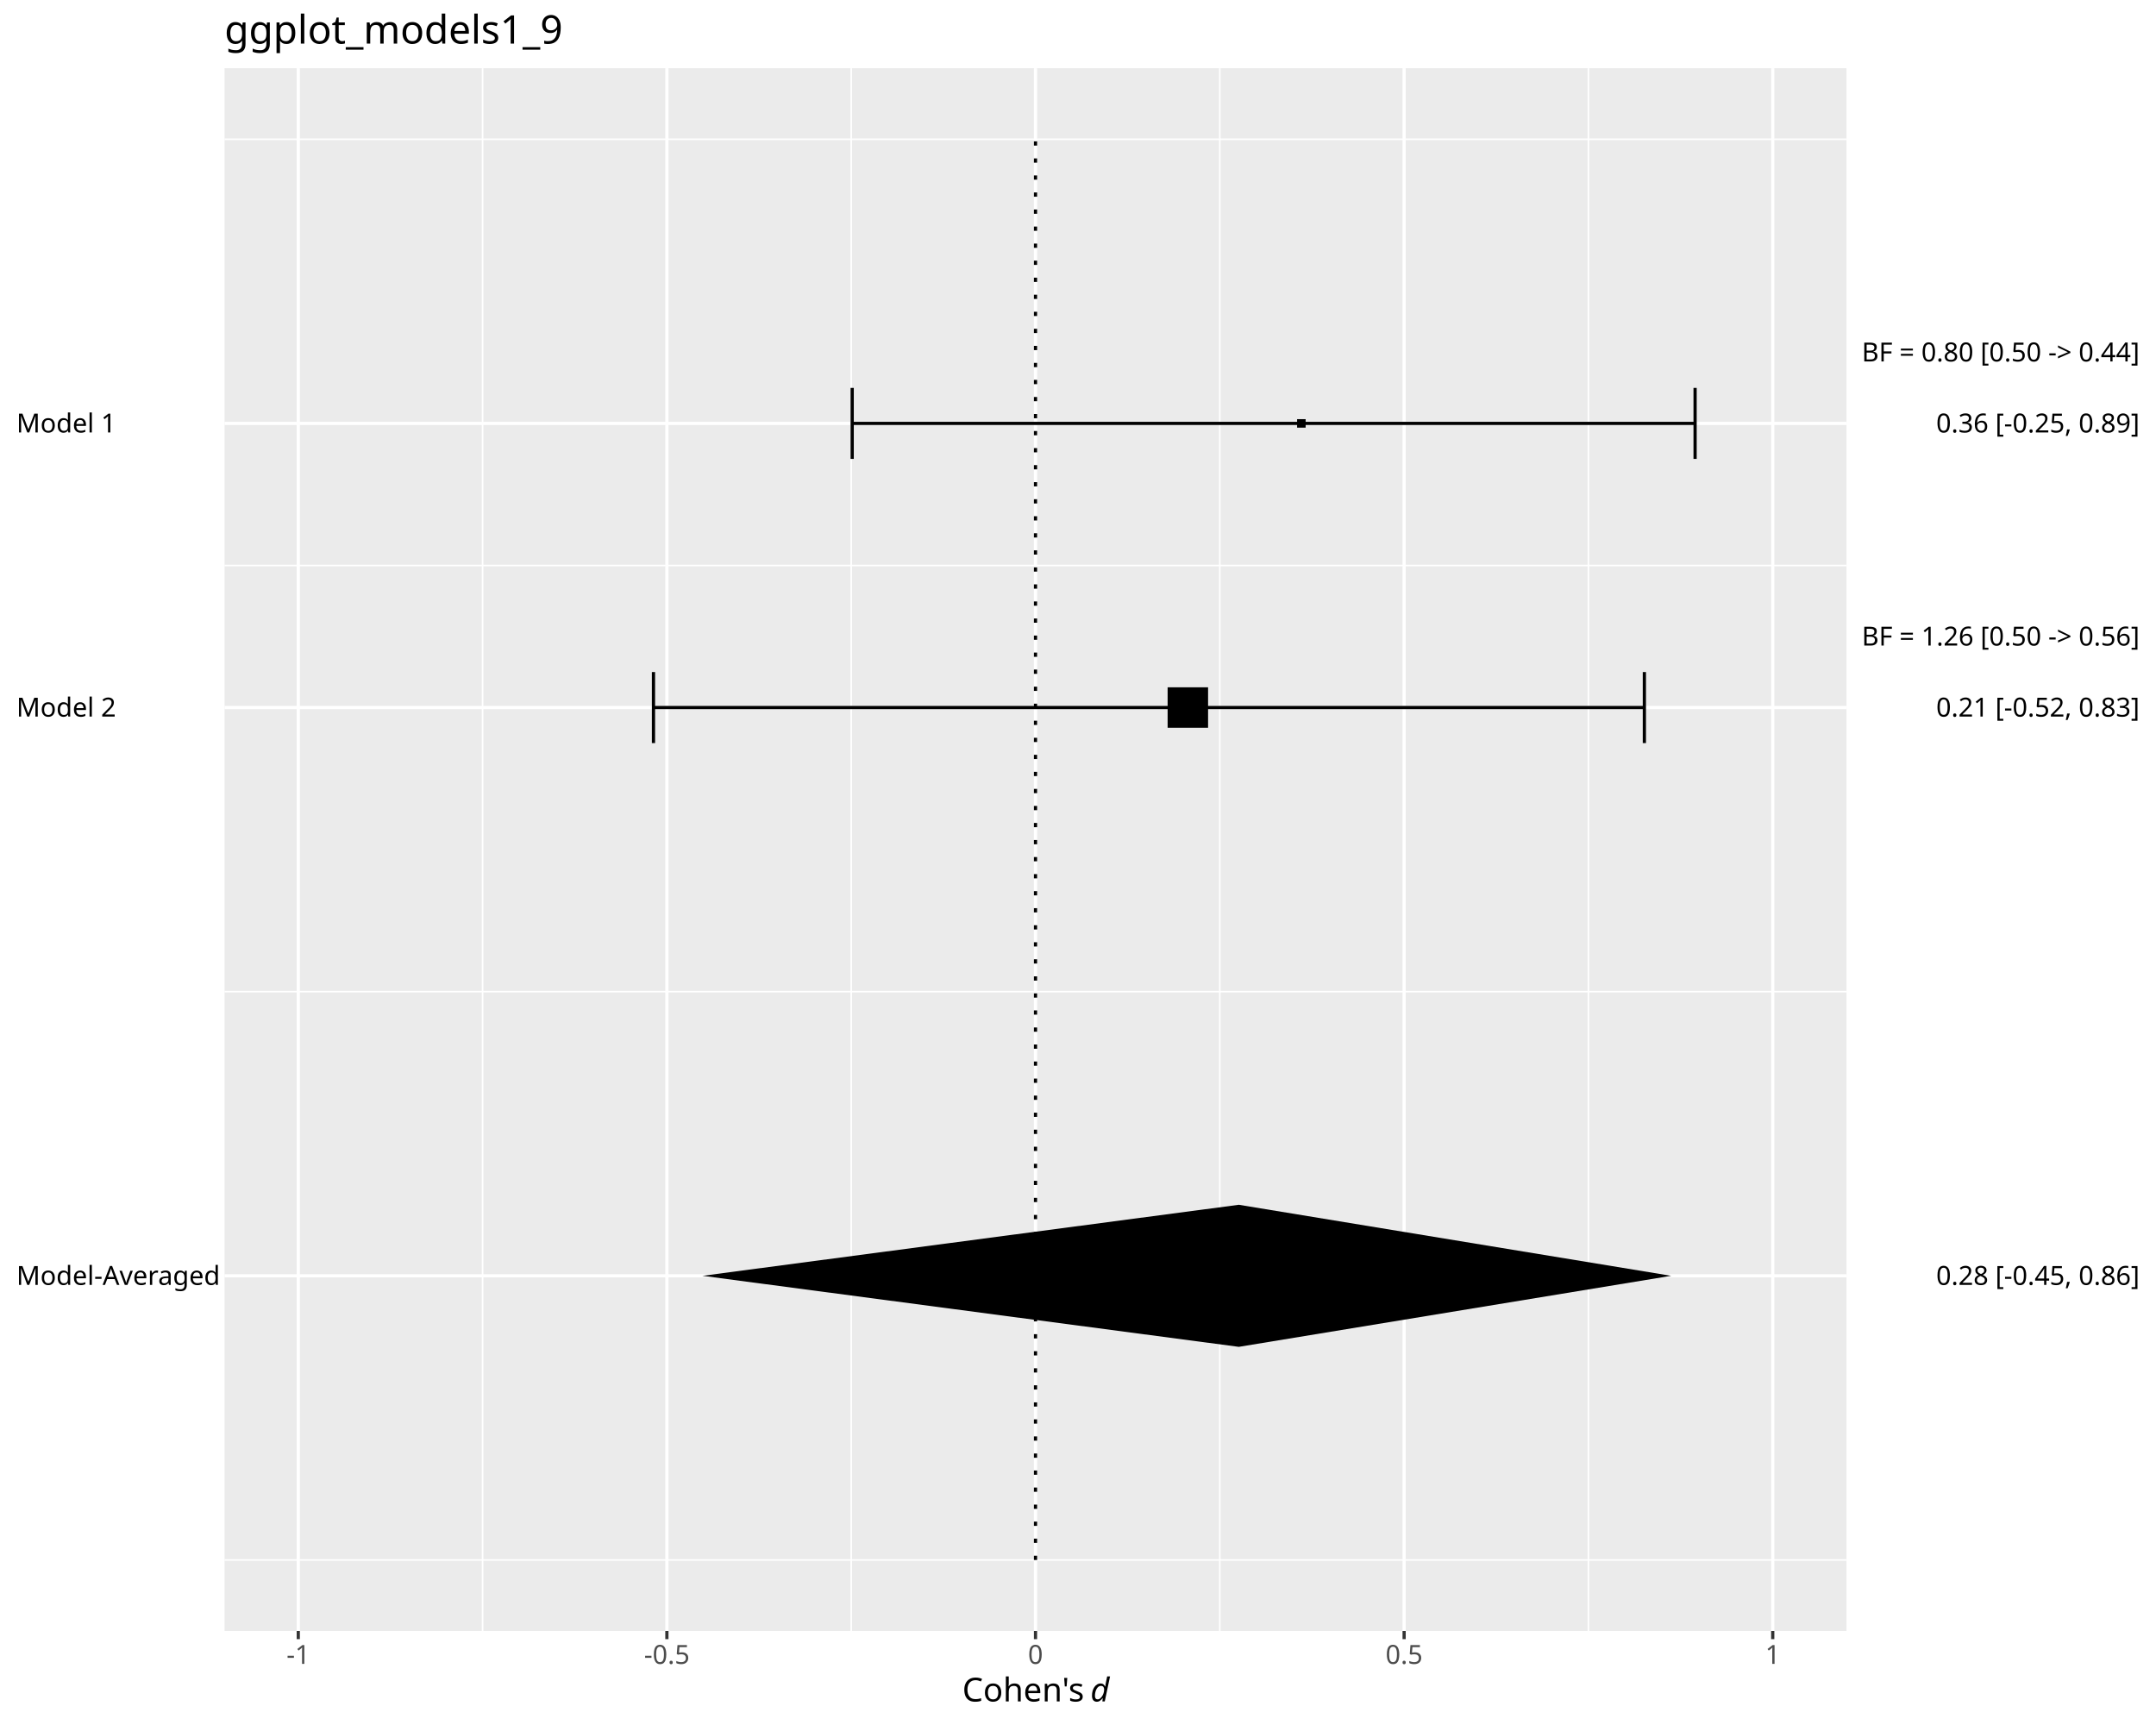
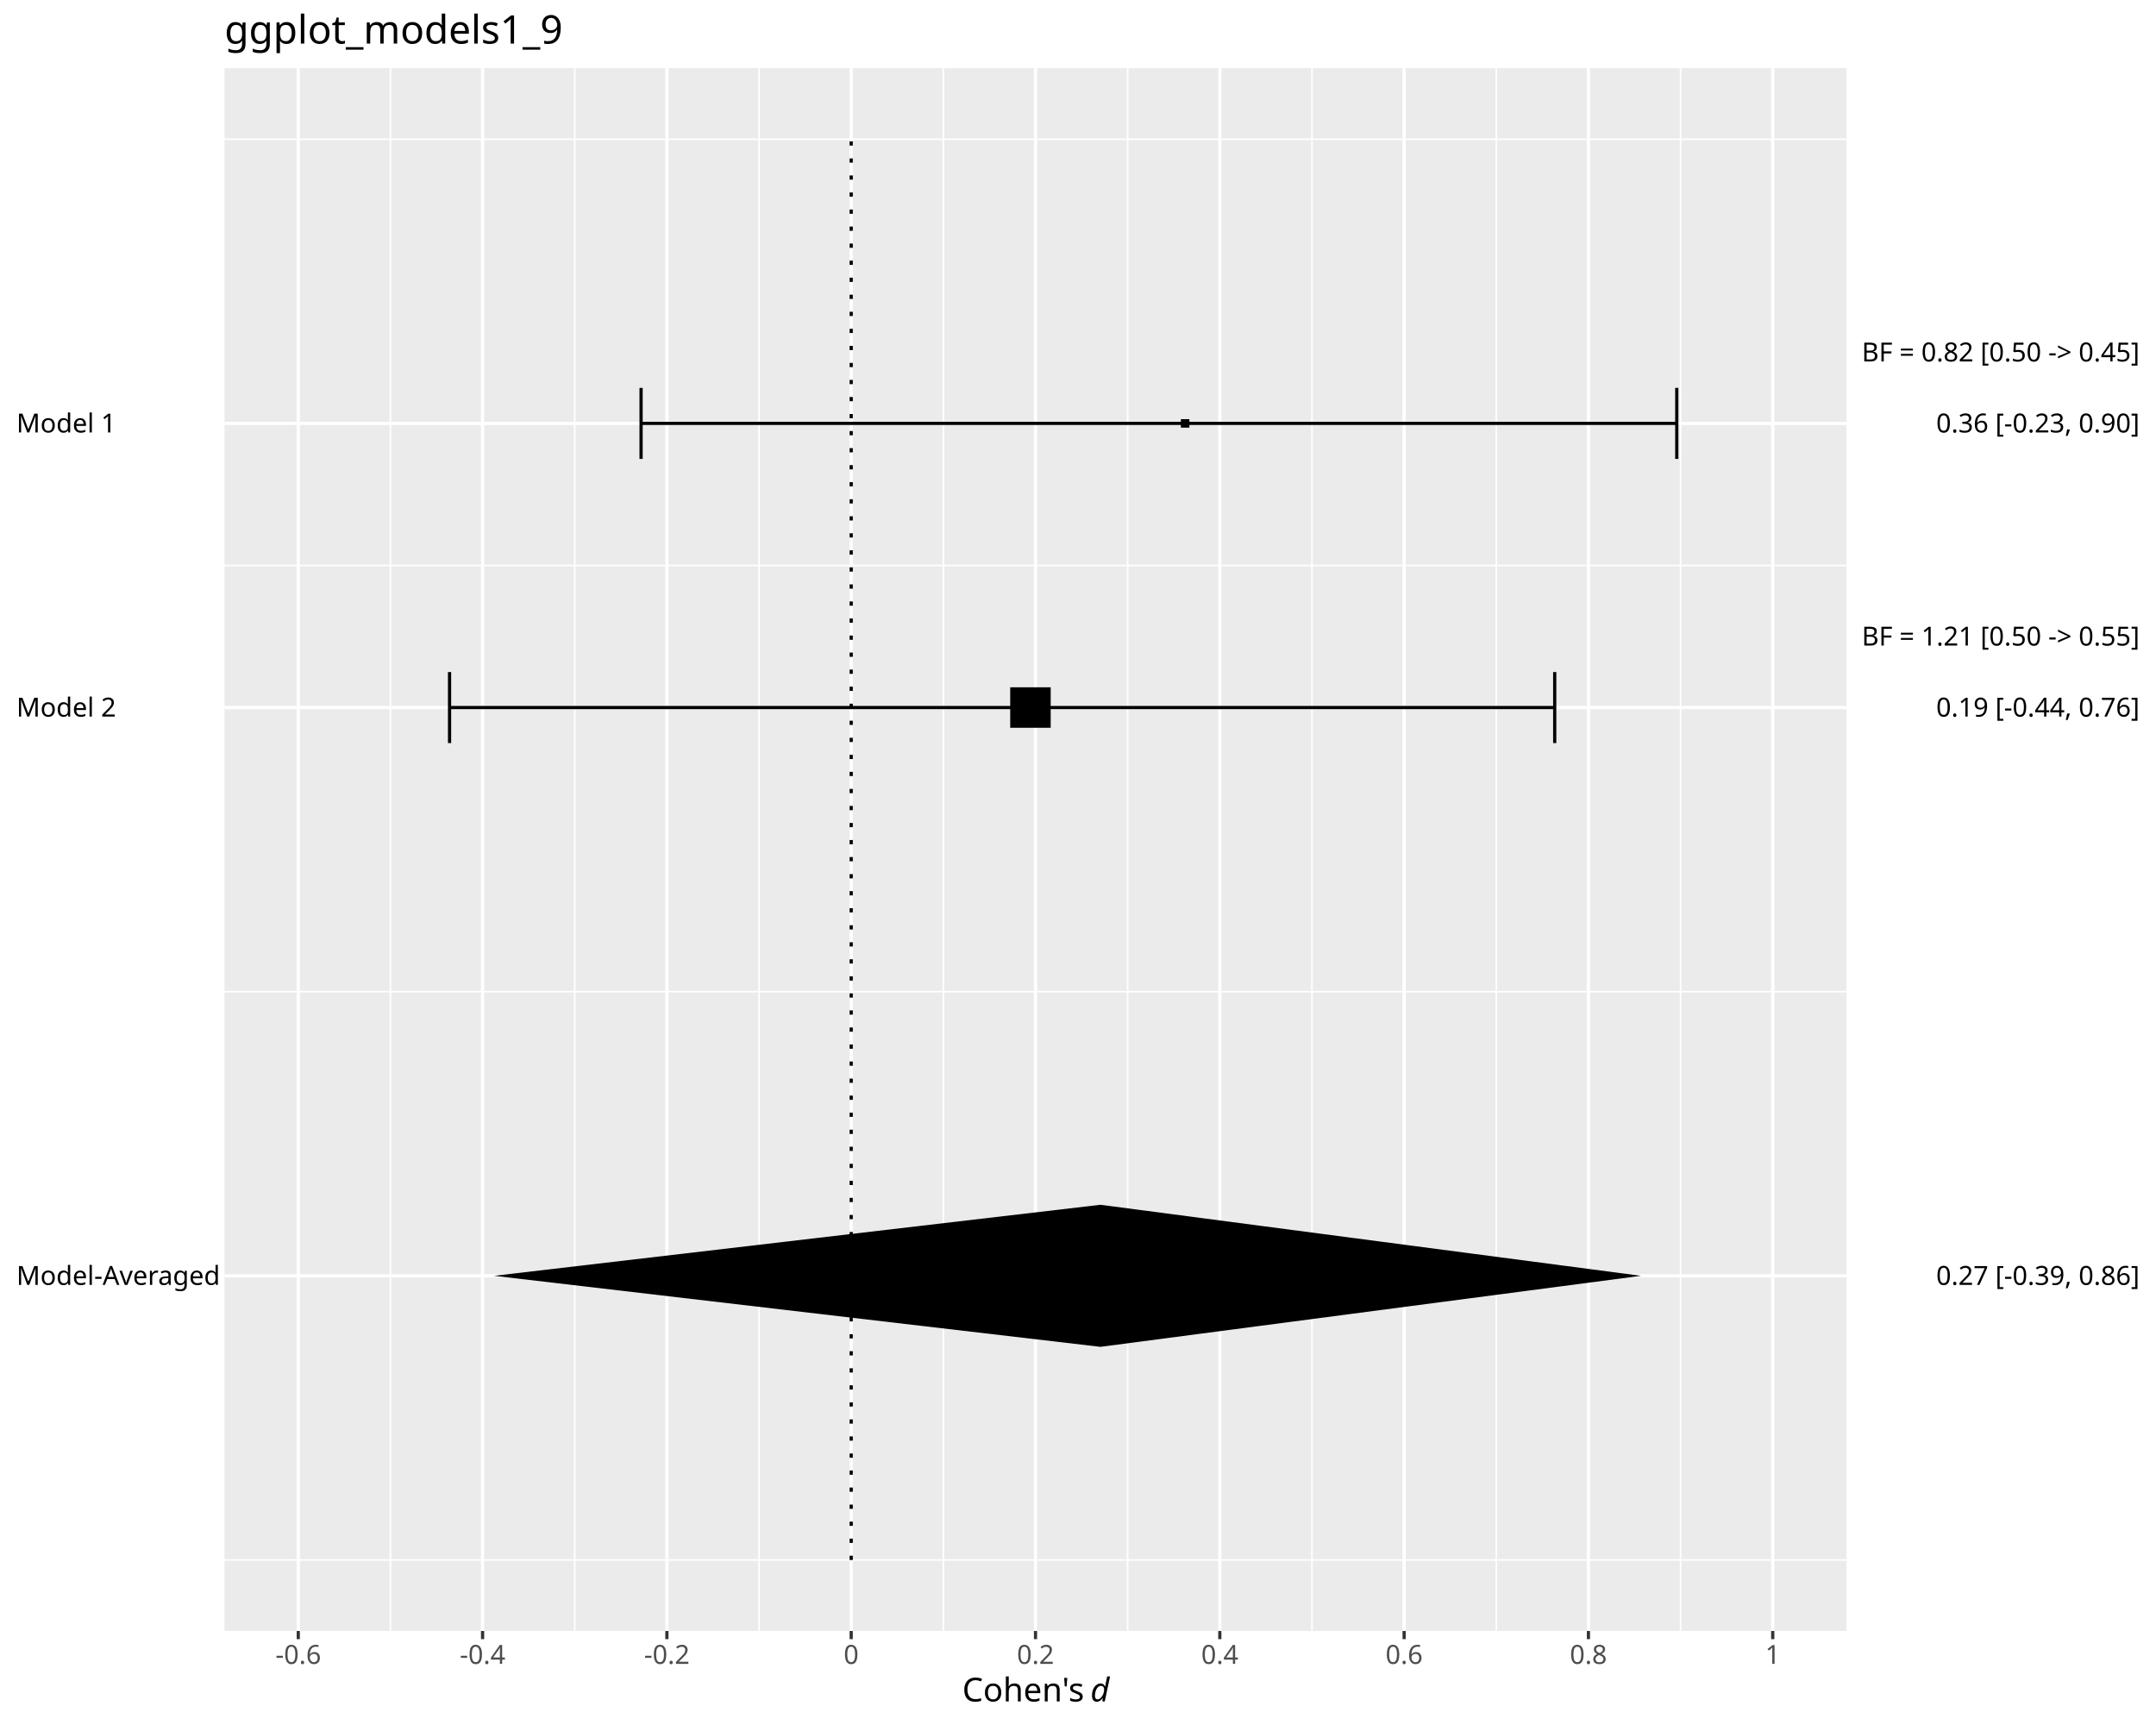
<svg xmlns="http://www.w3.org/2000/svg" class="svglite" data-engine-version="2.0" width="720.00pt" height="576.00pt" viewBox="0 0 720.00 576.00">
  <defs>
    <style type="text/css">
    .svglite line, .svglite polyline, .svglite polygon, .svglite path, .svglite rect, .svglite circle {
      fill: none;
      stroke: #000000;
      stroke-linecap: round;
      stroke-linejoin: round;
      stroke-miterlimit: 10.00;
    }
  </style>
  </defs>
  <rect width="100%" height="100%" style="stroke: none; fill: #FFFFFF;" />
  <defs>
    <clipPath id="cpMC4wMHw3MjAuMDB8MC4wMHw1NzYuMDA=">
      <rect x="0.00" y="0.00" width="720.00" height="576.00" />
    </clipPath>
  </defs>
  <g clip-path="url(#cpMC4wMHw3MjAuMDB8MC4wMHw1NzYuMDA=)">
    <rect x="0.00" y="0.00" width="720.00" height="576.00" style="stroke-width: 1.07; stroke: #FFFFFF; fill: #FFFFFF;" />
  </g>
  <defs>
    <clipPath id="cpNzQuOTl8NjE2LjYzfDIyLjc4fDU0NC42MA==">
      <rect x="74.99" y="22.78" width="541.64" height="521.82" />
    </clipPath>
  </defs>
  <g clip-path="url(#cpNzQuOTl8NjE2LjYzfDIyLjc4fDU0NC42MA==)">
    <rect x="74.99" y="22.78" width="541.64" height="521.82" style="stroke-width: 1.07; stroke: none; fill: #EBEBEB;" />
    <polyline points="74.99,520.89 616.63,520.89 " style="stroke-width: 0.53; stroke: #FFFFFF; stroke-linecap: butt;" />
    <polyline points="74.99,331.13 616.63,331.13 " style="stroke-width: 0.53; stroke: #FFFFFF; stroke-linecap: butt;" />
    <polyline points="74.99,188.82 616.63,188.82 " style="stroke-width: 0.53; stroke: #FFFFFF; stroke-linecap: butt;" />
    <polyline points="74.99,46.50 616.63,46.50 " style="stroke-width: 0.53; stroke: #FFFFFF; stroke-linecap: butt;" />
-     <polyline points="161.16,544.60 161.16,22.78 " style="stroke-width: 0.53; stroke: #FFFFFF; stroke-linecap: butt;" />
-     <polyline points="284.26,544.60 284.26,22.78 " style="stroke-width: 0.53; stroke: #FFFFFF; stroke-linecap: butt;" />
-     <polyline points="407.36,544.60 407.36,22.78 " style="stroke-width: 0.53; stroke: #FFFFFF; stroke-linecap: butt;" />
-     <polyline points="530.46,544.60 530.46,22.78 " style="stroke-width: 0.53; stroke: #FFFFFF; stroke-linecap: butt;" />
+     <polyline points="130.39,544.60 130.39,22.78 " style="stroke-width: 0.53; stroke: #FFFFFF; stroke-linecap: butt;" />
+     <polyline points="191.94,544.60 191.94,22.78 " style="stroke-width: 0.53; stroke: #FFFFFF; stroke-linecap: butt;" />
+     <polyline points="253.49,544.60 253.49,22.78 " style="stroke-width: 0.53; stroke: #FFFFFF; stroke-linecap: butt;" />
+     <polyline points="315.04,544.60 315.04,22.78 " style="stroke-width: 0.53; stroke: #FFFFFF; stroke-linecap: butt;" />
+     <polyline points="376.58,544.60 376.58,22.78 " style="stroke-width: 0.53; stroke: #FFFFFF; stroke-linecap: butt;" />
+     <polyline points="438.13,544.60 438.13,22.78 " style="stroke-width: 0.53; stroke: #FFFFFF; stroke-linecap: butt;" />
+     <polyline points="499.68,544.60 499.68,22.78 " style="stroke-width: 0.53; stroke: #FFFFFF; stroke-linecap: butt;" />
+     <polyline points="561.23,544.60 561.23,22.78 " style="stroke-width: 0.53; stroke: #FFFFFF; stroke-linecap: butt;" />
    <polyline points="74.99,426.01 616.63,426.01 " style="stroke-width: 1.07; stroke: #FFFFFF; stroke-linecap: butt;" />
    <polyline points="74.99,236.26 616.63,236.26 " style="stroke-width: 1.07; stroke: #FFFFFF; stroke-linecap: butt;" />
    <polyline points="74.99,141.38 616.63,141.38 " style="stroke-width: 1.07; stroke: #FFFFFF; stroke-linecap: butt;" />
    <polyline points="99.61,544.60 99.61,22.78 " style="stroke-width: 1.07; stroke: #FFFFFF; stroke-linecap: butt;" />
+     <polyline points="161.16,544.60 161.16,22.78 " style="stroke-width: 1.07; stroke: #FFFFFF; stroke-linecap: butt;" />
    <polyline points="222.71,544.60 222.71,22.78 " style="stroke-width: 1.07; stroke: #FFFFFF; stroke-linecap: butt;" />
+     <polyline points="284.26,544.60 284.26,22.78 " style="stroke-width: 1.07; stroke: #FFFFFF; stroke-linecap: butt;" />
    <polyline points="345.81,544.60 345.81,22.78 " style="stroke-width: 1.07; stroke: #FFFFFF; stroke-linecap: butt;" />
+     <polyline points="407.36,544.60 407.36,22.78 " style="stroke-width: 1.07; stroke: #FFFFFF; stroke-linecap: butt;" />
    <polyline points="468.91,544.60 468.91,22.78 " style="stroke-width: 1.07; stroke: #FFFFFF; stroke-linecap: butt;" />
+     <polyline points="530.46,544.60 530.46,22.78 " style="stroke-width: 1.07; stroke: #FFFFFF; stroke-linecap: butt;" />
    <polyline points="592.01,544.60 592.01,22.78 " style="stroke-width: 1.07; stroke: #FFFFFF; stroke-linecap: butt;" />
-     <polyline points="549.14,248.12 549.14,224.40 " style="stroke-width: 1.07; stroke-linecap: butt;" />
-     <polyline points="549.14,236.26 218.23,236.26 " style="stroke-width: 1.07; stroke-linecap: butt;" />
-     <polyline points="218.23,248.12 218.23,224.40 " style="stroke-width: 1.07; stroke-linecap: butt;" />
-     <polyline points="566.08,153.24 566.08,129.52 " style="stroke-width: 1.07; stroke-linecap: butt;" />
-     <polyline points="566.08,141.38 284.59,141.38 " style="stroke-width: 1.07; stroke-linecap: butt;" />
-     <polyline points="284.59,153.24 284.59,129.52 " style="stroke-width: 1.07; stroke-linecap: butt;" />
-     <polygon points="389.93,243.01 403.44,243.01 403.44,229.50 389.93,229.50 " style="stroke-width: 0.71; stroke: none; fill: #000000;" />
-     <polygon points="433.17,142.80 436.02,142.80 436.02,139.96 433.17,139.96 " style="stroke-width: 0.71; stroke: none; fill: #000000;" />
-     <polygon points="234.58,426.01 413.70,402.29 558.09,426.01 413.70,449.73 " style="stroke-width: 1.07; stroke: none; stroke-linecap: butt; fill: #000000;" />
-     <polyline points="345.81,520.89 345.81,46.50 " style="stroke-width: 1.07; stroke-dasharray: 1.42,4.27; stroke-linecap: butt;" />
+     <polyline points="519.20,248.12 519.20,224.40 " style="stroke-width: 1.07; stroke-linecap: butt;" />
+     <polyline points="519.20,236.26 150.13,236.26 " style="stroke-width: 1.07; stroke-linecap: butt;" />
+     <polyline points="150.13,248.12 150.13,224.40 " style="stroke-width: 1.07; stroke-linecap: butt;" />
+     <polyline points="559.96,153.24 559.96,129.52 " style="stroke-width: 1.07; stroke-linecap: butt;" />
+     <polyline points="559.96,141.38 214.09,141.38 " style="stroke-width: 1.07; stroke-linecap: butt;" />
+     <polyline points="214.09,153.24 214.09,129.52 " style="stroke-width: 1.07; stroke-linecap: butt;" />
+     <polygon points="337.36,243.01 350.88,243.01 350.88,229.50 337.36,229.50 " style="stroke-width: 0.71; stroke: none; fill: #000000;" />
+     <polygon points="394.36,142.80 397.20,142.80 397.20,139.96 394.36,139.96 " style="stroke-width: 0.71; stroke: none; fill: #000000;" />
+     <polygon points="164.98,426.01 367.50,402.29 548.00,426.01 367.50,449.73 " style="stroke-width: 1.07; stroke: none; stroke-linecap: butt; fill: #000000;" />
+     <polyline points="284.26,520.89 284.26,46.50 " style="stroke-width: 1.07; stroke-dasharray: 1.42,4.27; stroke-linecap: butt;" />
  </g>
  <g clip-path="url(#cpMC4wMHw3MjAuMDB8MC4wMHw1NzYuMDA=)">
    <text x="5.48" y="429.04" style="font-size: 8.80px; font-family: sans;" textLength="64.58px" lengthAdjust="spacingAndGlyphs">Model-Averaged</text>
    <text x="5.48" y="239.28" style="font-size: 8.80px; font-family: sans;" textLength="31.31px" lengthAdjust="spacingAndGlyphs">Model 2</text>
    <text x="5.48" y="144.41" style="font-size: 8.80px; font-family: sans;" textLength="31.31px" lengthAdjust="spacingAndGlyphs">Model 1</text>
-     <text x="714.52" y="429.04" text-anchor="end" style="font-size: 8.80px; font-family: sans;" textLength="66.54px" lengthAdjust="spacingAndGlyphs">0.28 [-0.45, 0.86]</text>
-     <text x="714.52" y="239.28" text-anchor="end" style="font-size: 8.80px; font-family: sans;" textLength="66.54px" lengthAdjust="spacingAndGlyphs">0.21 [-0.52, 0.83]</text>
-     <text x="714.52" y="144.41" text-anchor="end" style="font-size: 8.80px; font-family: sans;" textLength="66.54px" lengthAdjust="spacingAndGlyphs">0.36 [-0.25, 0.89]</text>
-     <text x="714.52" y="215.56" text-anchor="end" style="font-size: 8.80px; font-family: sans;" textLength="92.96px" lengthAdjust="spacingAndGlyphs">BF = 1.26 [0.50 -&gt; 0.56]</text>
-     <text x="714.52" y="120.69" text-anchor="end" style="font-size: 8.80px; font-family: sans;" textLength="92.96px" lengthAdjust="spacingAndGlyphs">BF = 0.80 [0.50 -&gt; 0.44]</text>
+     <text x="714.52" y="429.04" text-anchor="end" style="font-size: 8.80px; font-family: sans;" textLength="66.54px" lengthAdjust="spacingAndGlyphs">0.27 [-0.39, 0.86]</text>
+     <text x="714.52" y="239.28" text-anchor="end" style="font-size: 8.80px; font-family: sans;" textLength="66.54px" lengthAdjust="spacingAndGlyphs">0.19 [-0.44, 0.76]</text>
+     <text x="714.52" y="144.41" text-anchor="end" style="font-size: 8.80px; font-family: sans;" textLength="66.54px" lengthAdjust="spacingAndGlyphs">0.36 [-0.23, 0.90]</text>
+     <text x="714.52" y="215.56" text-anchor="end" style="font-size: 8.80px; font-family: sans;" textLength="92.96px" lengthAdjust="spacingAndGlyphs">BF = 1.21 [0.50 -&gt; 0.55]</text>
+     <text x="714.52" y="120.69" text-anchor="end" style="font-size: 8.80px; font-family: sans;" textLength="92.96px" lengthAdjust="spacingAndGlyphs">BF = 0.82 [0.50 -&gt; 0.45]</text>
    <polyline points="99.61,547.34 99.61,544.60 " style="stroke-width: 1.07; stroke: #333333; stroke-linecap: butt;" />
+     <polyline points="161.16,547.34 161.16,544.60 " style="stroke-width: 1.07; stroke: #333333; stroke-linecap: butt;" />
    <polyline points="222.71,547.34 222.71,544.60 " style="stroke-width: 1.07; stroke: #333333; stroke-linecap: butt;" />
+     <polyline points="284.26,547.34 284.26,544.60 " style="stroke-width: 1.07; stroke: #333333; stroke-linecap: butt;" />
    <polyline points="345.81,547.34 345.81,544.60 " style="stroke-width: 1.07; stroke: #333333; stroke-linecap: butt;" />
+     <polyline points="407.36,547.34 407.36,544.60 " style="stroke-width: 1.07; stroke: #333333; stroke-linecap: butt;" />
    <polyline points="468.91,547.34 468.91,544.60 " style="stroke-width: 1.07; stroke: #333333; stroke-linecap: butt;" />
+     <polyline points="530.46,547.34 530.46,544.60 " style="stroke-width: 1.07; stroke: #333333; stroke-linecap: butt;" />
    <polyline points="592.01,547.34 592.01,544.60 " style="stroke-width: 1.07; stroke: #333333; stroke-linecap: butt;" />
-     <text x="99.61" y="555.59" text-anchor="middle" style="font-size: 8.80px; fill: #4D4D4D; font-family: sans;" textLength="7.82px" lengthAdjust="spacingAndGlyphs">-1</text>
-     <text x="222.71" y="555.59" text-anchor="middle" style="font-size: 8.80px; fill: #4D4D4D; font-family: sans;" textLength="15.16px" lengthAdjust="spacingAndGlyphs">-0.5</text>
-     <text x="345.81" y="555.59" text-anchor="middle" style="font-size: 8.80px; fill: #4D4D4D; font-family: sans;" textLength="4.89px" lengthAdjust="spacingAndGlyphs">0</text>
-     <text x="468.91" y="555.59" text-anchor="middle" style="font-size: 8.80px; fill: #4D4D4D; font-family: sans;" textLength="12.23px" lengthAdjust="spacingAndGlyphs">0.5</text>
+     <text x="99.61" y="555.59" text-anchor="middle" style="font-size: 8.80px; fill: #4D4D4D; font-family: sans;" textLength="15.16px" lengthAdjust="spacingAndGlyphs">-0.6</text>
+     <text x="161.16" y="555.59" text-anchor="middle" style="font-size: 8.80px; fill: #4D4D4D; font-family: sans;" textLength="15.16px" lengthAdjust="spacingAndGlyphs">-0.4</text>
+     <text x="222.71" y="555.59" text-anchor="middle" style="font-size: 8.80px; fill: #4D4D4D; font-family: sans;" textLength="15.16px" lengthAdjust="spacingAndGlyphs">-0.2</text>
+     <text x="284.26" y="555.59" text-anchor="middle" style="font-size: 8.80px; fill: #4D4D4D; font-family: sans;" textLength="4.89px" lengthAdjust="spacingAndGlyphs">0</text>
+     <text x="345.81" y="555.59" text-anchor="middle" style="font-size: 8.80px; fill: #4D4D4D; font-family: sans;" textLength="12.23px" lengthAdjust="spacingAndGlyphs">0.2</text>
+     <text x="407.36" y="555.59" text-anchor="middle" style="font-size: 8.80px; fill: #4D4D4D; font-family: sans;" textLength="12.23px" lengthAdjust="spacingAndGlyphs">0.4</text>
+     <text x="468.91" y="555.59" text-anchor="middle" style="font-size: 8.80px; fill: #4D4D4D; font-family: sans;" textLength="12.23px" lengthAdjust="spacingAndGlyphs">0.6</text>
+     <text x="530.46" y="555.59" text-anchor="middle" style="font-size: 8.80px; fill: #4D4D4D; font-family: sans;" textLength="12.23px" lengthAdjust="spacingAndGlyphs">0.8</text>
    <text x="592.01" y="555.59" text-anchor="middle" style="font-size: 8.80px; fill: #4D4D4D; font-family: sans;" textLength="4.89px" lengthAdjust="spacingAndGlyphs">1</text>
    <text x="321.36" y="568.13" style="font-size: 11.00px; font-family: sans;" textLength="40.02px" lengthAdjust="spacingAndGlyphs">Cohen's</text>
    <text x="361.39" y="568.13" style="font-size: 11.00px; font-family: sans;" textLength="2.75px" lengthAdjust="spacingAndGlyphs"> </text>
    <text x="364.14" y="568.13" style="font-size: 11.00px; font-style: italic; font-family: sans;" textLength="6.12px" lengthAdjust="spacingAndGlyphs">d</text>
    <text x="74.99" y="14.56" style="font-size: 13.20px; font-family: sans;" textLength="107.89px" lengthAdjust="spacingAndGlyphs">ggplot_models1_9</text>
  </g>
</svg>
